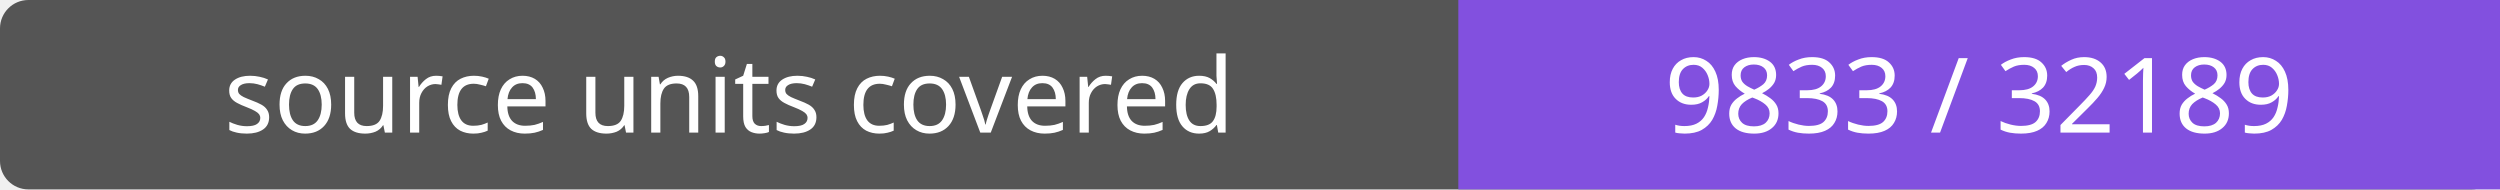
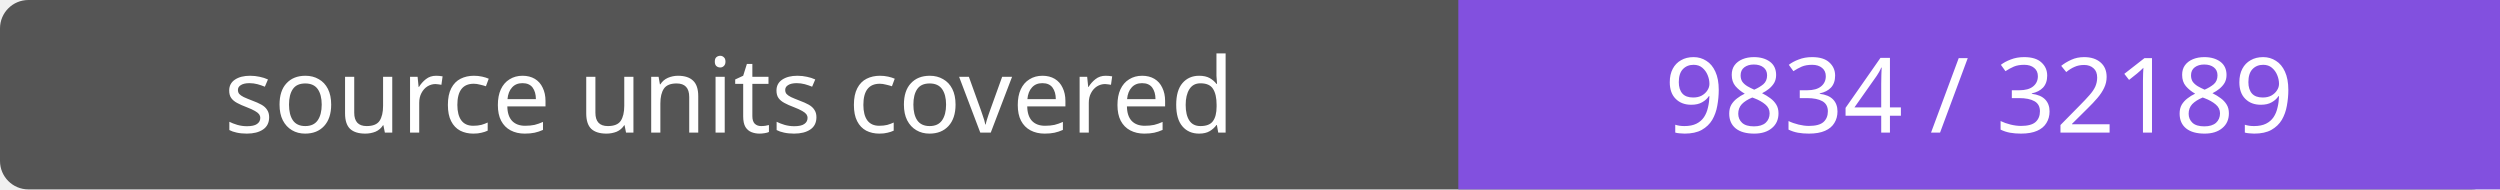
- <svg xmlns="http://www.w3.org/2000/svg" width="264" height="20" role="img" aria-label="source units covered: 9833 / 32189">
+ <svg xmlns="http://www.w3.org/2000/svg" width="264" height="20" role="img" aria-label="source units covered: 9834 / 32189">
  <rect width="264" height="20" rx="3" fill="#555" />
  <path fill="#8250df" d="M154 0h110v20H154z" />
  <g fill="#fff" text-anchor="middle" font-family="Verdana,sans-serif" font-size="11">
    <text x="77.0" y="14">source units covered</text>
-     <text x="209.0" y="14">9833 / 32189</text>
+     <text x="209.0" y="14">9834 / 32189</text>
  </g>
</svg>
